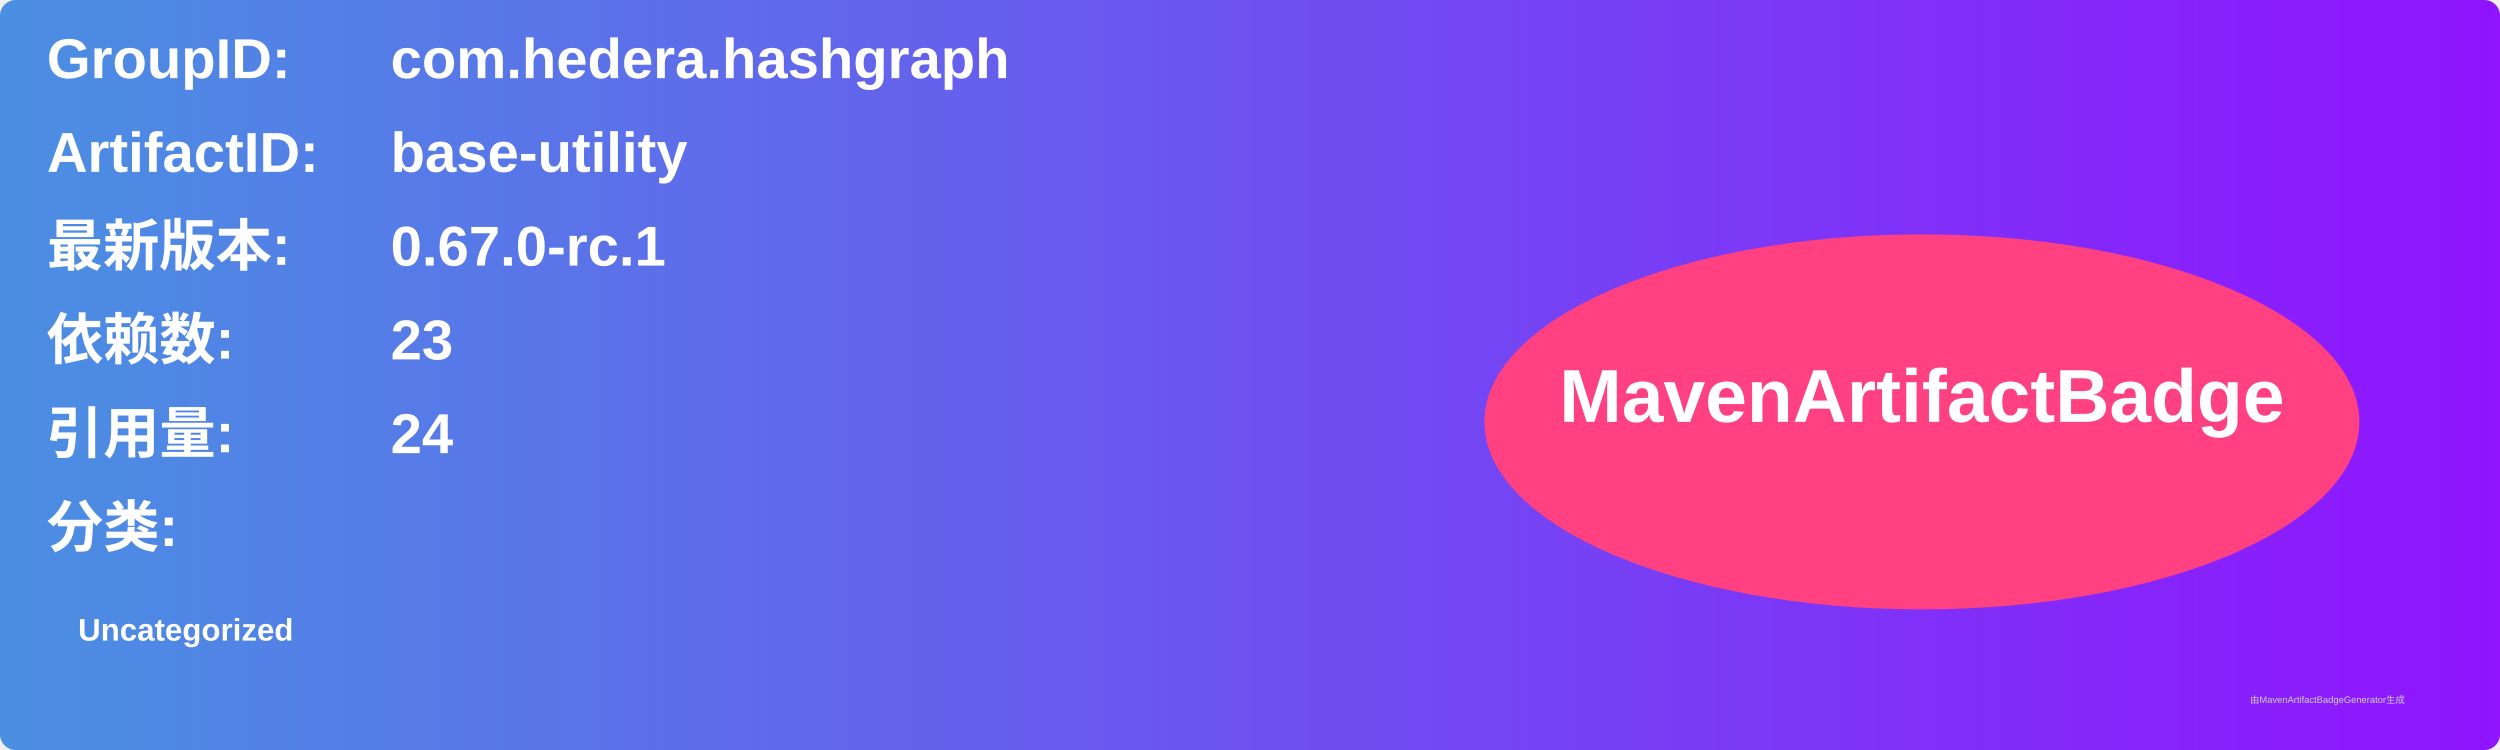
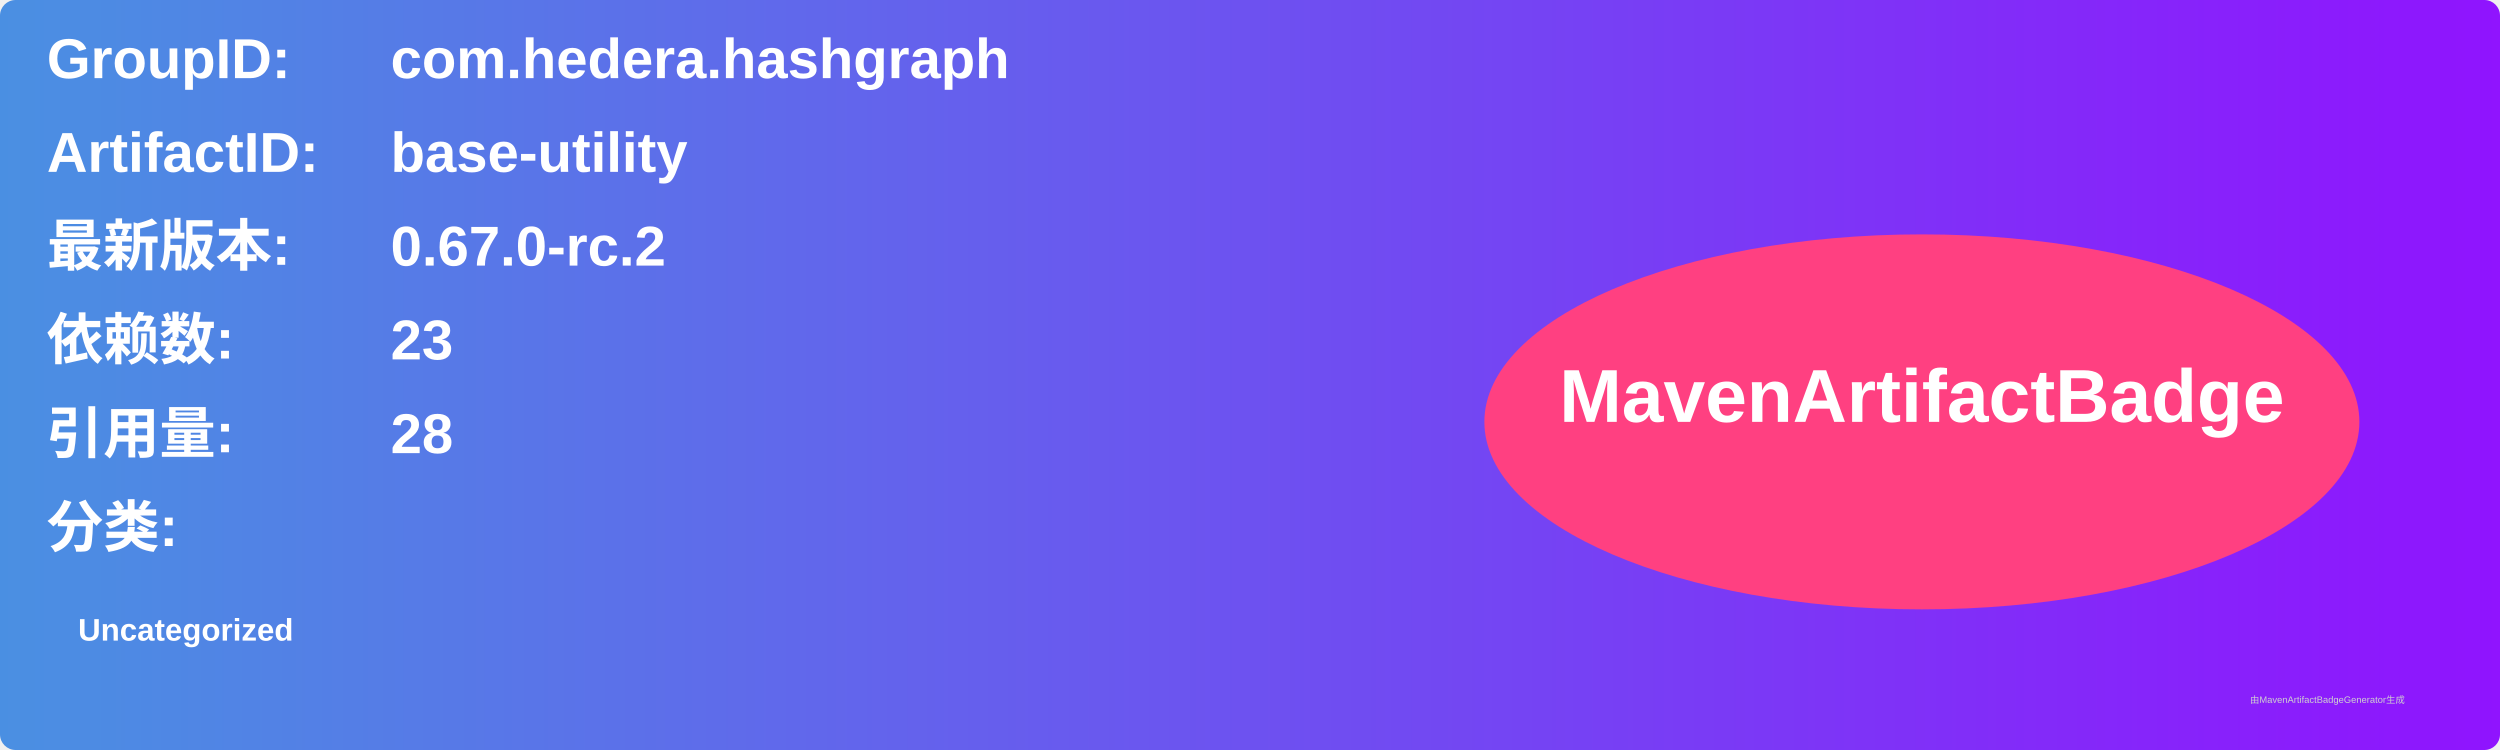
<svg xmlns="http://www.w3.org/2000/svg" width="800" height="240" viewBox="0 0 800 240">
  <linearGradient id="grad" x1="0%" y1="0%" x2="100%" y2="0%">
    <stop offset="0%" stop-color="#4a90e2" />
    <stop offset="100%" stop-color="#9013fe" />
  </linearGradient>
  <rect width="100%" height="100%" rx="5" ry="5" fill="url(#grad)" />
  <g transform="translate(15, 15)">
    <text x="0" y="10" font-family="Arial" font-size="18" fill="white" font-weight="bold" width="260">GroupID:</text>
    <text x="110" y="10" font-family="Arial" font-size="18" fill="white" font-weight="bold" width="460">com.hedera.hashgraph</text>
    <text x="0" y="40" font-family="Arial" font-size="18" fill="white" font-weight="bold" width="260">ArtifactID:</text>
    <text x="110" y="40" font-family="Arial" font-size="18" fill="white" font-weight="bold" width="460">base-utility</text>
    <text x="0" y="70" font-family="Arial" font-size="18" fill="white" font-weight="bold">最新版本:</text>
    <text x="110" y="70" font-family="Arial" font-size="18" fill="white" font-weight="bold">
-       <tspan font-weight="bold">0.67.0-rc.1</tspan>
+       <tspan font-weight="bold">0.67.0-rc.2</tspan>
    </text>
    <text x="0" y="100" font-family="Arial" font-size="18" fill="white" font-weight="bold">依赖数: </text>
    <text x="110" y="100" font-family="Arial" font-size="18" fill="white">
      <tspan font-weight="bold">23</tspan>
    </text>
    <text x="0" y="130" font-family="Arial" font-size="18" fill="white" font-weight="bold">引用量: </text>
    <text x="110" y="130" font-family="Arial" font-size="18" fill="white">
-       <tspan font-weight="bold">24</tspan>
+       <tspan font-weight="bold">28</tspan>
    </text>
    <text x="0" y="160" font-family="Arial" font-size="18" fill="white" font-weight="bold">分类:</text>
    <text x="10" y="190" font-family="Arial" font-size="10" fill="white">
      <tspan font-weight="bold">Uncategorized</tspan>
    </text>
    <ellipse cx="600" cy="120" rx="140" ry="60" fill="#ff4081" />
    <text x="600" y="120" text-anchor="middle" font-family="Arial" font-size="24" fill="white" font-weight="bold">MavenArtifactBadge</text>
  </g>
  <text x="720" y="225" font-family="Arial" font-size="3" fill="#d0d0d0">由MavenArtifactBadgeGenerator生成</text>
</svg>
